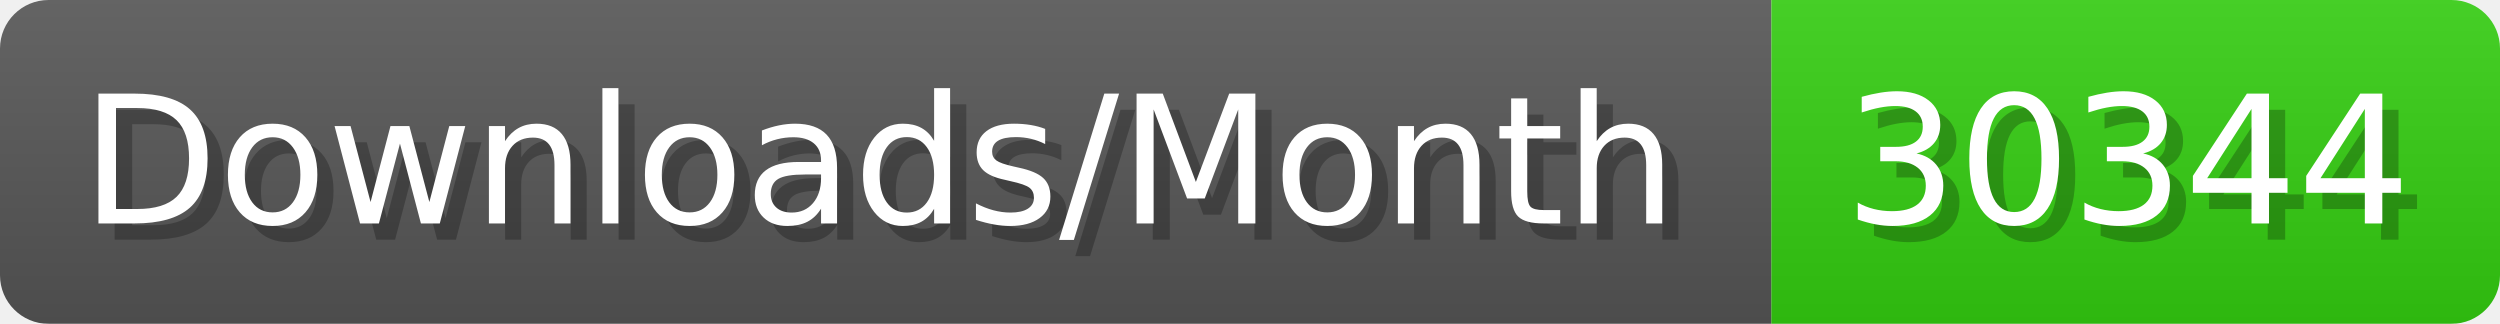
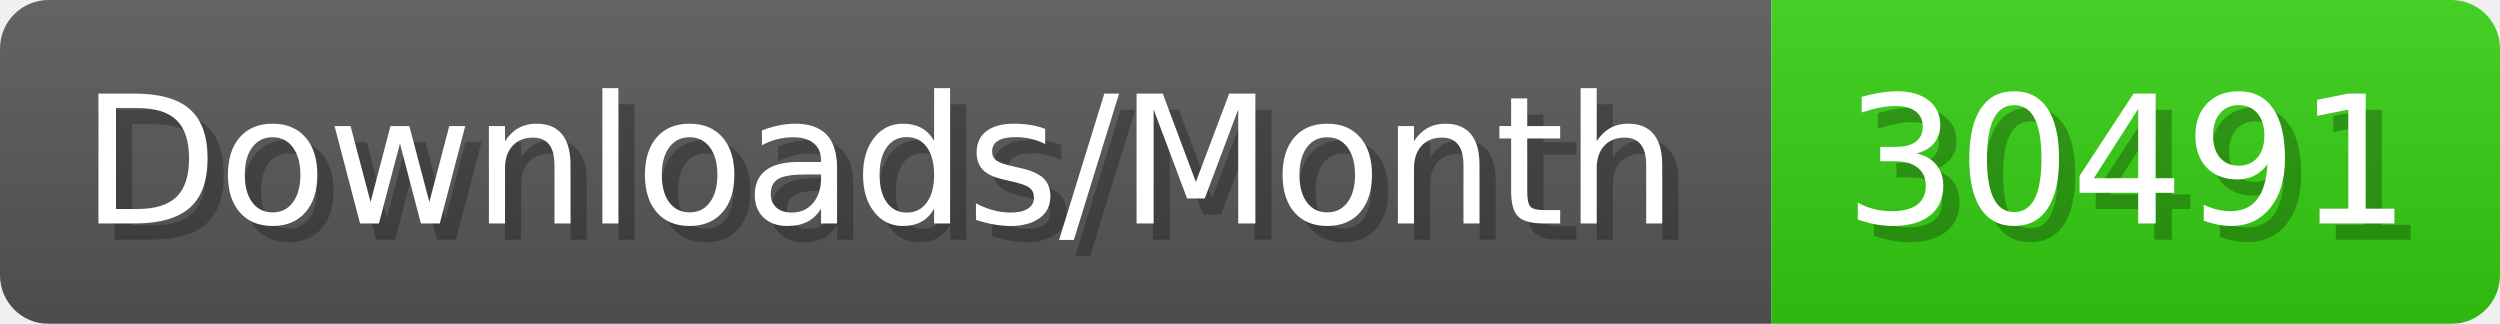
- <svg xmlns="http://www.w3.org/2000/svg" width="154.4" height="20" viewBox="0 0 1544 200" role="img" aria-label="Downloads/Month: 30344">
+ <svg xmlns="http://www.w3.org/2000/svg" width="154.4" height="20" viewBox="0 0 1544 200" role="img" aria-label="Downloads/Month: 30491">
  <linearGradient id="YlXUI" x2="0" y2="100%">
    <stop offset="0" stop-opacity=".1" stop-color="#EEE" />
    <stop offset="1" stop-opacity=".1" />
  </linearGradient>
  <mask id="JHhop">
    <rect width="1544" height="200" rx="30" fill="#FFF" />
  </mask>
  <g mask="url(#JHhop)">
    <rect width="1094" height="200" fill="#555" />
    <rect width="450" height="200" fill="#3C1" x="1094" />
    <rect width="1544" height="200" fill="url(#YlXUI)" />
  </g>
  <g aria-hidden="true" fill="#fff" text-anchor="start" font-family="Verdana,DejaVu Sans,sans-serif" font-size="110">
    <text x="60" y="148" textLength="994" fill="#000" opacity="0.25">Downloads/Month</text>
    <text x="50" y="138" textLength="994">Downloads/Month</text>
-     <text x="1149" y="148" textLength="350" fill="#000" opacity="0.25">30344</text>
-     <text x="1139" y="138" textLength="350">30344</text>
+     <text x="1149" y="148" textLength="350" fill="#000" opacity="0.25">30491</text>
+     <text x="1139" y="138" textLength="350">30491</text>
  </g>
</svg>
